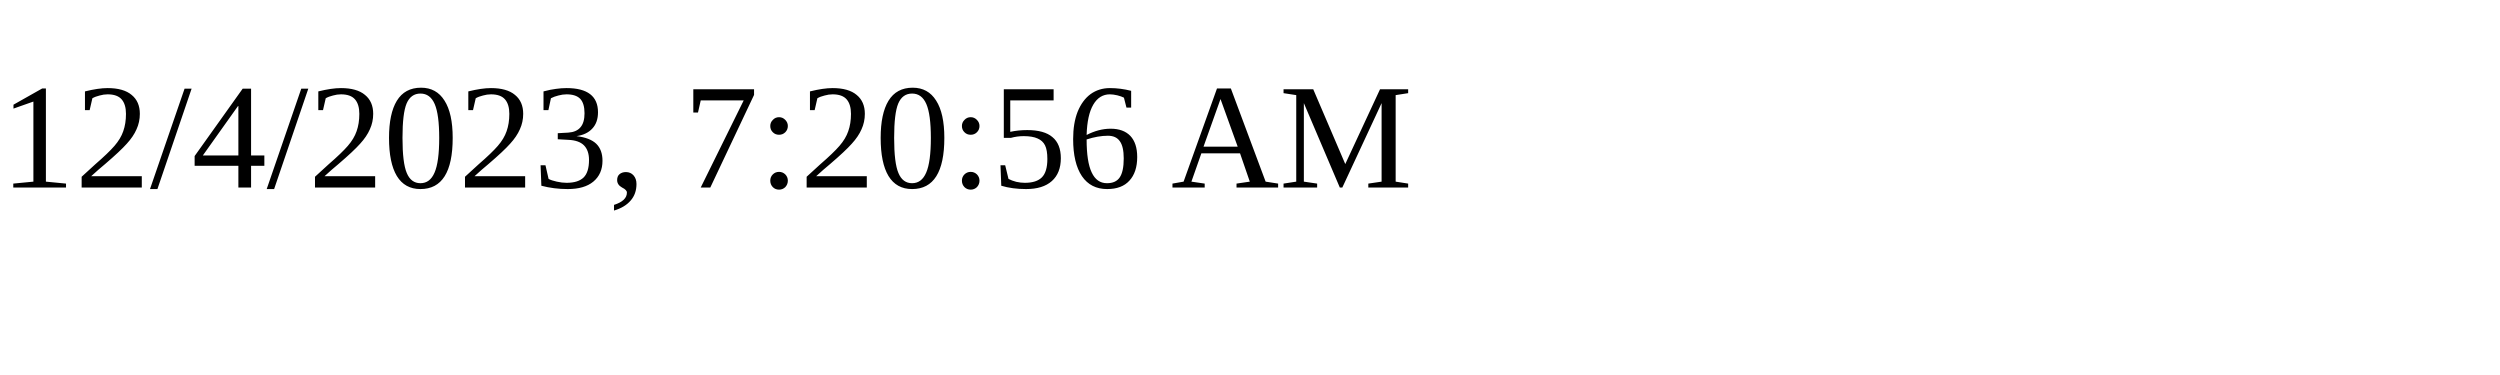
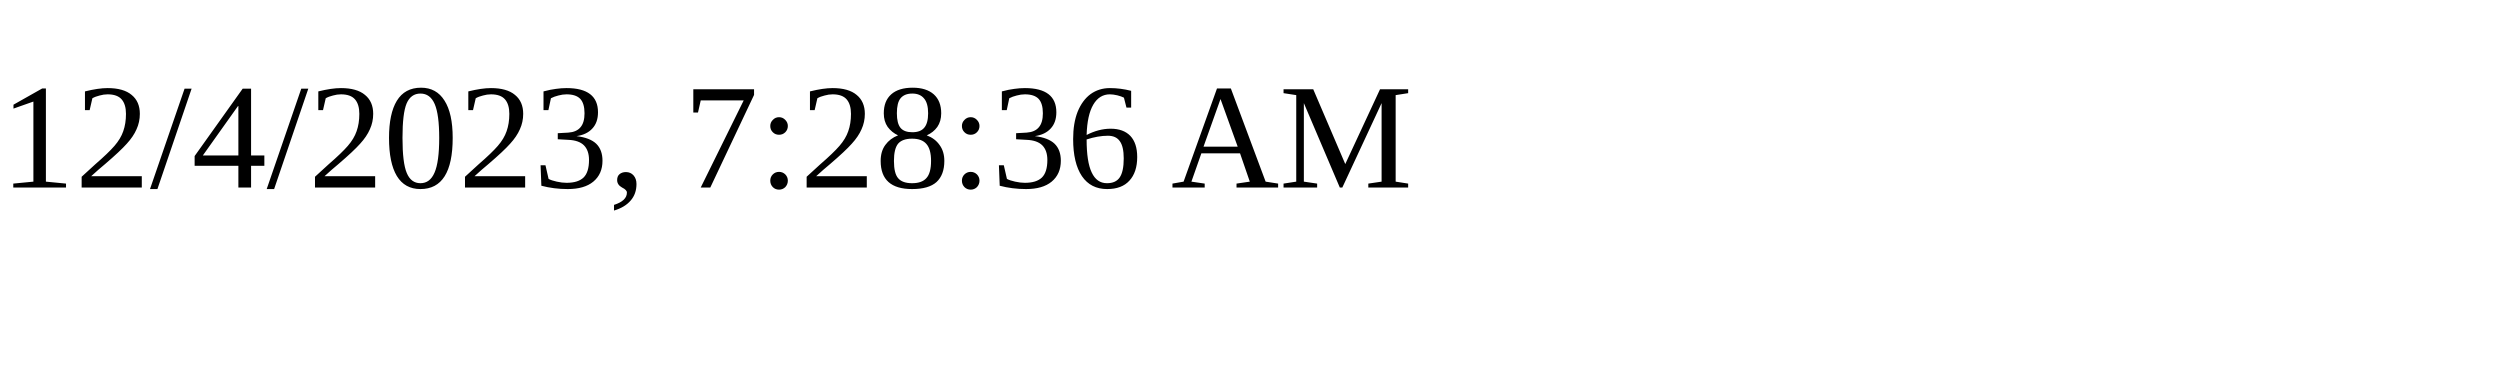
<svg xmlns="http://www.w3.org/2000/svg" height="30" width="200">
-   <text x="0" y="15">12/4/2023, 7:20:56 AM</text>
+   <text x="0" y="15">12/4/2023, 7:28:36 AM</text>
</svg>
